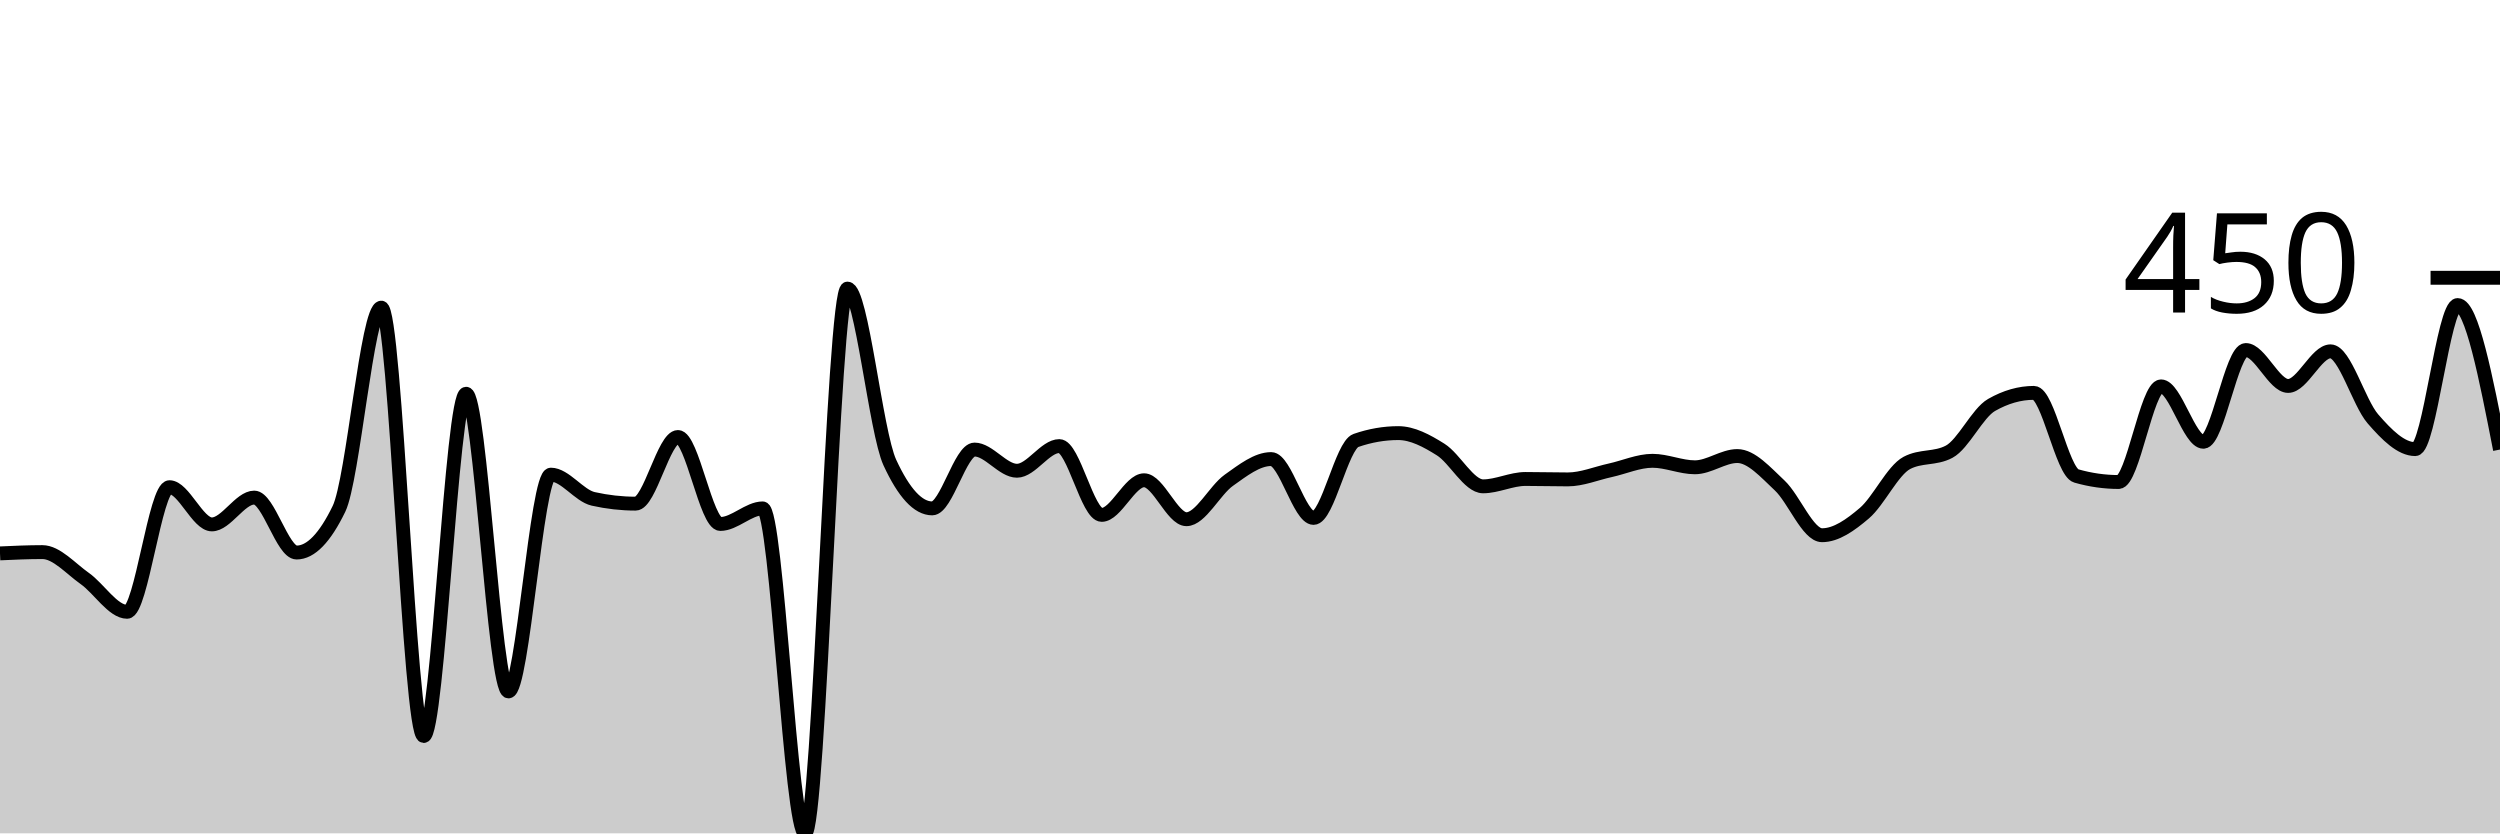
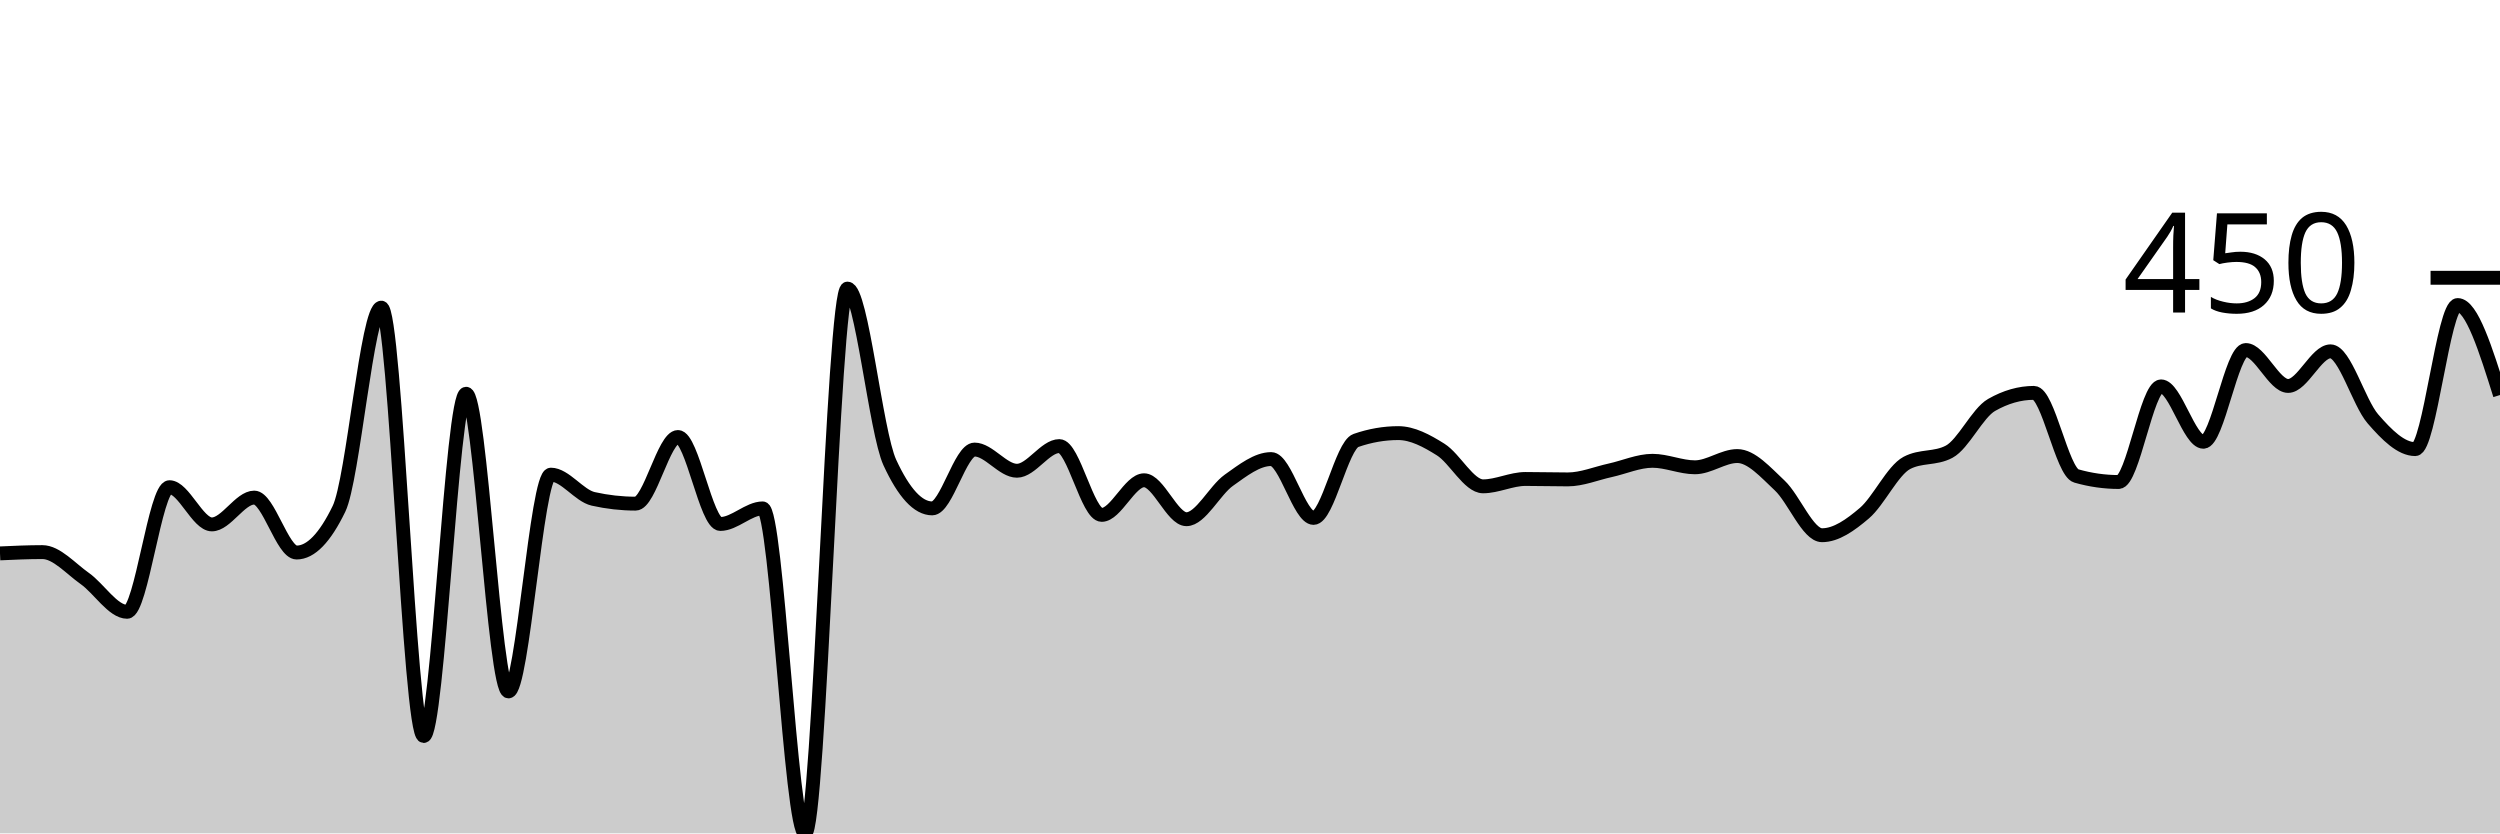
<svg xmlns="http://www.w3.org/2000/svg" viewBox="0 0 180 60">
  <g transform="translate(0,20)">
-     <path class="area" fill="rgba(0, 0, 0, 0.2)" d="M0,19.844C1.017,19.798,2.034,19.751,3.051,19.751C4.068,19.751,5.085,20.935,6.102,21.651C7.119,22.368,8.136,24.05,9.153,24.05C10.169,24.05,11.186,15.078,12.203,15.078C13.22,15.078,14.237,17.757,15.254,17.757C16.271,17.757,17.288,15.826,18.305,15.826C19.322,15.826,20.339,19.782,21.356,19.782C22.373,19.782,23.39,18.733,24.407,16.636C25.424,14.538,26.441,2.15,27.458,2.15C28.475,2.15,29.492,32.991,30.508,32.991C31.525,32.991,32.542,8.349,33.559,8.349C34.576,8.349,35.593,29.782,36.61,29.782C37.627,29.782,38.644,14.174,39.661,14.174C40.678,14.174,41.695,15.691,42.712,15.919C43.729,16.147,44.746,16.262,45.763,16.262C46.78,16.262,47.797,11.464,48.814,11.464C49.831,11.464,50.847,17.726,51.864,17.726C52.881,17.726,53.898,16.604,54.915,16.604C55.932,16.604,56.949,40,57.966,40C58.983,40,60,0.779,61.017,0.779C62.034,0.779,63.051,11.101,64.068,13.302C65.085,15.504,66.102,16.604,67.119,16.604C68.136,16.604,69.153,12.368,70.169,12.368C71.186,12.368,72.203,13.894,73.22,13.894C74.237,13.894,75.254,12.118,76.271,12.118C77.288,12.118,78.305,17.072,79.322,17.072C80.339,17.072,81.356,14.579,82.373,14.579C83.39,14.579,84.407,17.383,85.424,17.383C86.441,17.383,87.458,15.301,88.475,14.579C89.492,13.858,90.508,13.053,91.525,13.053C92.542,13.053,93.559,17.29,94.576,17.29C95.593,17.29,96.61,12.066,97.627,11.713C98.644,11.36,99.661,11.184,100.678,11.184C101.695,11.184,102.712,11.729,103.729,12.368C104.746,13.006,105.763,15.016,106.78,15.016C107.797,15.016,108.814,14.486,109.831,14.486C110.847,14.486,111.864,14.517,112.881,14.517C113.898,14.517,114.915,14.086,115.932,13.863C116.949,13.64,117.966,13.178,118.983,13.178C120,13.178,121.017,13.645,122.034,13.645C123.051,13.645,124.068,12.835,125.085,12.835C126.102,12.835,127.119,14.003,128.136,14.953C129.153,15.903,130.169,18.536,131.186,18.536C132.203,18.536,133.22,17.814,134.237,16.947C135.254,16.08,136.271,13.873,137.288,13.333C138.305,12.793,139.322,13.063,140.339,12.523C141.356,11.983,142.373,9.74,143.39,9.159C144.407,8.577,145.424,8.287,146.441,8.287C147.458,8.287,148.475,13.977,149.492,14.268C150.508,14.559,151.525,14.704,152.542,14.704C153.559,14.704,154.576,7.819,155.593,7.819C156.61,7.819,157.627,11.807,158.644,11.807C159.661,11.807,160.678,5.202,161.695,5.202C162.712,5.202,163.729,7.788,164.746,7.788C165.763,7.788,166.78,5.296,167.797,5.296C168.814,5.296,169.831,8.982,170.847,10.156C171.864,11.329,172.881,12.336,173.898,12.336C174.915,12.336,175.932,1.963,176.949,1.963C177.966,1.963,178.983,7.165,180,12.368L180,40C178.983,40,177.966,40,176.949,40C175.932,40,174.915,40,173.898,40C172.881,40,171.864,40,170.847,40C169.831,40,168.814,40,167.797,40C166.78,40,165.763,40,164.746,40C163.729,40,162.712,40,161.695,40C160.678,40,159.661,40,158.644,40C157.627,40,156.61,40,155.593,40C154.576,40,153.559,40,152.542,40C151.525,40,150.508,40,149.492,40C148.475,40,147.458,40,146.441,40C145.424,40,144.407,40,143.39,40C142.373,40,141.356,40,140.339,40C139.322,40,138.305,40,137.288,40C136.271,40,135.254,40,134.237,40C133.22,40,132.203,40,131.186,40C130.169,40,129.153,40,128.136,40C127.119,40,126.102,40,125.085,40C124.068,40,123.051,40,122.034,40C121.017,40,120,40,118.983,40C117.966,40,116.949,40,115.932,40C114.915,40,113.898,40,112.881,40C111.864,40,110.847,40,109.831,40C108.814,40,107.797,40,106.78,40C105.763,40,104.746,40,103.729,40C102.712,40,101.695,40,100.678,40C99.661,40,98.644,40,97.627,40C96.61,40,95.593,40,94.576,40C93.559,40,92.542,40,91.525,40C90.508,40,89.492,40,88.475,40C87.458,40,86.441,40,85.424,40C84.407,40,83.39,40,82.373,40C81.356,40,80.339,40,79.322,40C78.305,40,77.288,40,76.271,40C75.254,40,74.237,40,73.22,40C72.203,40,71.186,40,70.169,40C69.153,40,68.136,40,67.119,40C66.102,40,65.085,40,64.068,40C63.051,40,62.034,40,61.017,40C60,40,58.983,40,57.966,40C56.949,40,55.932,40,54.915,40C53.898,40,52.881,40,51.864,40C50.847,40,49.831,40,48.814,40C47.797,40,46.78,40,45.763,40C44.746,40,43.729,40,42.712,40C41.695,40,40.678,40,39.661,40C38.644,40,37.627,40,36.61,40C35.593,40,34.576,40,33.559,40C32.542,40,31.525,40,30.508,40C29.492,40,28.475,40,27.458,40C26.441,40,25.424,40,24.407,40C23.39,40,22.373,40,21.356,40C20.339,40,19.322,40,18.305,40C17.288,40,16.271,40,15.254,40C14.237,40,13.22,40,12.203,40C11.186,40,10.169,40,9.153,40C8.136,40,7.119,40,6.102,40C5.085,40,4.068,40,3.051,40C2.034,40,1.017,40,0,40Z" />
-     <path class="line" stroke="black" fill="none" d="M0,19.844C1.017,19.798,2.034,19.751,3.051,19.751C4.068,19.751,5.085,20.935,6.102,21.651C7.119,22.368,8.136,24.05,9.153,24.05C10.169,24.05,11.186,15.078,12.203,15.078C13.22,15.078,14.237,17.757,15.254,17.757C16.271,17.757,17.288,15.826,18.305,15.826C19.322,15.826,20.339,19.782,21.356,19.782C22.373,19.782,23.39,18.733,24.407,16.636C25.424,14.538,26.441,2.15,27.458,2.15C28.475,2.15,29.492,32.991,30.508,32.991C31.525,32.991,32.542,8.349,33.559,8.349C34.576,8.349,35.593,29.782,36.61,29.782C37.627,29.782,38.644,14.174,39.661,14.174C40.678,14.174,41.695,15.691,42.712,15.919C43.729,16.147,44.746,16.262,45.763,16.262C46.78,16.262,47.797,11.464,48.814,11.464C49.831,11.464,50.847,17.726,51.864,17.726C52.881,17.726,53.898,16.604,54.915,16.604C55.932,16.604,56.949,40,57.966,40C58.983,40,60,0.779,61.017,0.779C62.034,0.779,63.051,11.101,64.068,13.302C65.085,15.504,66.102,16.604,67.119,16.604C68.136,16.604,69.153,12.368,70.169,12.368C71.186,12.368,72.203,13.894,73.22,13.894C74.237,13.894,75.254,12.118,76.271,12.118C77.288,12.118,78.305,17.072,79.322,17.072C80.339,17.072,81.356,14.579,82.373,14.579C83.39,14.579,84.407,17.383,85.424,17.383C86.441,17.383,87.458,15.301,88.475,14.579C89.492,13.858,90.508,13.053,91.525,13.053C92.542,13.053,93.559,17.29,94.576,17.29C95.593,17.29,96.61,12.066,97.627,11.713C98.644,11.36,99.661,11.184,100.678,11.184C101.695,11.184,102.712,11.729,103.729,12.368C104.746,13.006,105.763,15.016,106.78,15.016C107.797,15.016,108.814,14.486,109.831,14.486C110.847,14.486,111.864,14.517,112.881,14.517C113.898,14.517,114.915,14.086,115.932,13.863C116.949,13.64,117.966,13.178,118.983,13.178C120,13.178,121.017,13.645,122.034,13.645C123.051,13.645,124.068,12.835,125.085,12.835C126.102,12.835,127.119,14.003,128.136,14.953C129.153,15.903,130.169,18.536,131.186,18.536C132.203,18.536,133.22,17.814,134.237,16.947C135.254,16.08,136.271,13.873,137.288,13.333C138.305,12.793,139.322,13.063,140.339,12.523C141.356,11.983,142.373,9.74,143.39,9.159C144.407,8.577,145.424,8.287,146.441,8.287C147.458,8.287,148.475,13.977,149.492,14.268C150.508,14.559,151.525,14.704,152.542,14.704C153.559,14.704,154.576,7.819,155.593,7.819C156.61,7.819,157.627,11.807,158.644,11.807C159.661,11.807,160.678,5.202,161.695,5.202C162.712,5.202,163.729,7.788,164.746,7.788C165.763,7.788,166.78,5.296,167.797,5.296C168.814,5.296,169.831,8.982,170.847,10.156C171.864,11.329,172.881,12.336,173.898,12.336C174.915,12.336,175.932,1.963,176.949,1.963C177.966,1.963,178.983,7.165,180,12.368" />
+     <path class="area" fill="rgba(0, 0, 0, 0.2)" d="M0,19.844C1.017,19.798,2.034,19.751,3.051,19.751C4.068,19.751,5.085,20.935,6.102,21.651C7.119,22.368,8.136,24.05,9.153,24.05C10.169,24.05,11.186,15.078,12.203,15.078C13.22,15.078,14.237,17.757,15.254,17.757C16.271,17.757,17.288,15.826,18.305,15.826C19.322,15.826,20.339,19.782,21.356,19.782C22.373,19.782,23.39,18.733,24.407,16.636C25.424,14.538,26.441,2.15,27.458,2.15C28.475,2.15,29.492,32.991,30.508,32.991C31.525,32.991,32.542,8.349,33.559,8.349C34.576,8.349,35.593,29.782,36.61,29.782C37.627,29.782,38.644,14.174,39.661,14.174C40.678,14.174,41.695,15.691,42.712,15.919C43.729,16.147,44.746,16.262,45.763,16.262C46.78,16.262,47.797,11.464,48.814,11.464C49.831,11.464,50.847,17.726,51.864,17.726C52.881,17.726,53.898,16.604,54.915,16.604C55.932,16.604,56.949,40,57.966,40C58.983,40,60,0.779,61.017,0.779C62.034,0.779,63.051,11.101,64.068,13.302C65.085,15.504,66.102,16.604,67.119,16.604C68.136,16.604,69.153,12.368,70.169,12.368C71.186,12.368,72.203,13.894,73.22,13.894C74.237,13.894,75.254,12.118,76.271,12.118C77.288,12.118,78.305,17.072,79.322,17.072C80.339,17.072,81.356,14.579,82.373,14.579C83.39,14.579,84.407,17.383,85.424,17.383C86.441,17.383,87.458,15.301,88.475,14.579C89.492,13.858,90.508,13.053,91.525,13.053C92.542,13.053,93.559,17.29,94.576,17.29C95.593,17.29,96.61,12.066,97.627,11.713C98.644,11.36,99.661,11.184,100.678,11.184C101.695,11.184,102.712,11.729,103.729,12.368C104.746,13.006,105.763,15.016,106.78,15.016C107.797,15.016,108.814,14.486,109.831,14.486C110.847,14.486,111.864,14.517,112.881,14.517C113.898,14.517,114.915,14.086,115.932,13.863C116.949,13.64,117.966,13.178,118.983,13.178C120,13.178,121.017,13.645,122.034,13.645C123.051,13.645,124.068,12.835,125.085,12.835C126.102,12.835,127.119,14.003,128.136,14.953C129.153,15.903,130.169,18.536,131.186,18.536C132.203,18.536,133.22,17.814,134.237,16.947C135.254,16.08,136.271,13.873,137.288,13.333C138.305,12.793,139.322,13.063,140.339,12.523C141.356,11.983,142.373,9.74,143.39,9.159C144.407,8.577,145.424,8.287,146.441,8.287C147.458,8.287,148.475,13.977,149.492,14.268C150.508,14.559,151.525,14.704,152.542,14.704C153.559,14.704,154.576,7.819,155.593,7.819C156.61,7.819,157.627,11.807,158.644,11.807C159.661,11.807,160.678,5.202,161.695,5.202C162.712,5.202,163.729,7.788,164.746,7.788C165.763,7.788,166.78,5.296,167.797,5.296C168.814,5.296,169.831,8.982,170.847,10.156C171.864,11.329,172.881,12.336,173.898,12.336C174.915,12.336,175.932,1.963,176.949,1.963C177.966,1.963,178.983,5.202,180,8.442L180,40C178.983,40,177.966,40,176.949,40C175.932,40,174.915,40,173.898,40C172.881,40,171.864,40,170.847,40C169.831,40,168.814,40,167.797,40C166.78,40,165.763,40,164.746,40C163.729,40,162.712,40,161.695,40C160.678,40,159.661,40,158.644,40C157.627,40,156.61,40,155.593,40C154.576,40,153.559,40,152.542,40C151.525,40,150.508,40,149.492,40C148.475,40,147.458,40,146.441,40C145.424,40,144.407,40,143.39,40C142.373,40,141.356,40,140.339,40C139.322,40,138.305,40,137.288,40C136.271,40,135.254,40,134.237,40C133.22,40,132.203,40,131.186,40C130.169,40,129.153,40,128.136,40C127.119,40,126.102,40,125.085,40C124.068,40,123.051,40,122.034,40C121.017,40,120,40,118.983,40C117.966,40,116.949,40,115.932,40C114.915,40,113.898,40,112.881,40C111.864,40,110.847,40,109.831,40C108.814,40,107.797,40,106.78,40C105.763,40,104.746,40,103.729,40C102.712,40,101.695,40,100.678,40C99.661,40,98.644,40,97.627,40C96.61,40,95.593,40,94.576,40C93.559,40,92.542,40,91.525,40C90.508,40,89.492,40,88.475,40C87.458,40,86.441,40,85.424,40C84.407,40,83.39,40,82.373,40C81.356,40,80.339,40,79.322,40C78.305,40,77.288,40,76.271,40C75.254,40,74.237,40,73.22,40C72.203,40,71.186,40,70.169,40C69.153,40,68.136,40,67.119,40C66.102,40,65.085,40,64.068,40C63.051,40,62.034,40,61.017,40C60,40,58.983,40,57.966,40C56.949,40,55.932,40,54.915,40C53.898,40,52.881,40,51.864,40C50.847,40,49.831,40,48.814,40C47.797,40,46.78,40,45.763,40C44.746,40,43.729,40,42.712,40C41.695,40,40.678,40,39.661,40C38.644,40,37.627,40,36.61,40C35.593,40,34.576,40,33.559,40C32.542,40,31.525,40,30.508,40C29.492,40,28.475,40,27.458,40C26.441,40,25.424,40,24.407,40C23.39,40,22.373,40,21.356,40C20.339,40,19.322,40,18.305,40C17.288,40,16.271,40,15.254,40C14.237,40,13.22,40,12.203,40C11.186,40,10.169,40,9.153,40C8.136,40,7.119,40,6.102,40C5.085,40,4.068,40,3.051,40C2.034,40,1.017,40,0,40Z" />
+     <path class="line" stroke="black" fill="none" d="M0,19.844C1.017,19.798,2.034,19.751,3.051,19.751C4.068,19.751,5.085,20.935,6.102,21.651C7.119,22.368,8.136,24.05,9.153,24.05C10.169,24.05,11.186,15.078,12.203,15.078C13.22,15.078,14.237,17.757,15.254,17.757C16.271,17.757,17.288,15.826,18.305,15.826C19.322,15.826,20.339,19.782,21.356,19.782C22.373,19.782,23.39,18.733,24.407,16.636C25.424,14.538,26.441,2.15,27.458,2.15C28.475,2.15,29.492,32.991,30.508,32.991C31.525,32.991,32.542,8.349,33.559,8.349C34.576,8.349,35.593,29.782,36.61,29.782C37.627,29.782,38.644,14.174,39.661,14.174C40.678,14.174,41.695,15.691,42.712,15.919C43.729,16.147,44.746,16.262,45.763,16.262C46.78,16.262,47.797,11.464,48.814,11.464C49.831,11.464,50.847,17.726,51.864,17.726C52.881,17.726,53.898,16.604,54.915,16.604C55.932,16.604,56.949,40,57.966,40C58.983,40,60,0.779,61.017,0.779C62.034,0.779,63.051,11.101,64.068,13.302C65.085,15.504,66.102,16.604,67.119,16.604C68.136,16.604,69.153,12.368,70.169,12.368C71.186,12.368,72.203,13.894,73.22,13.894C74.237,13.894,75.254,12.118,76.271,12.118C77.288,12.118,78.305,17.072,79.322,17.072C80.339,17.072,81.356,14.579,82.373,14.579C83.39,14.579,84.407,17.383,85.424,17.383C86.441,17.383,87.458,15.301,88.475,14.579C89.492,13.858,90.508,13.053,91.525,13.053C92.542,13.053,93.559,17.29,94.576,17.29C95.593,17.29,96.61,12.066,97.627,11.713C98.644,11.36,99.661,11.184,100.678,11.184C101.695,11.184,102.712,11.729,103.729,12.368C104.746,13.006,105.763,15.016,106.78,15.016C107.797,15.016,108.814,14.486,109.831,14.486C110.847,14.486,111.864,14.517,112.881,14.517C113.898,14.517,114.915,14.086,115.932,13.863C116.949,13.64,117.966,13.178,118.983,13.178C120,13.178,121.017,13.645,122.034,13.645C123.051,13.645,124.068,12.835,125.085,12.835C126.102,12.835,127.119,14.003,128.136,14.953C129.153,15.903,130.169,18.536,131.186,18.536C132.203,18.536,133.22,17.814,134.237,16.947C135.254,16.08,136.271,13.873,137.288,13.333C138.305,12.793,139.322,13.063,140.339,12.523C141.356,11.983,142.373,9.74,143.39,9.159C144.407,8.577,145.424,8.287,146.441,8.287C147.458,8.287,148.475,13.977,149.492,14.268C150.508,14.559,151.525,14.704,152.542,14.704C153.559,14.704,154.576,7.819,155.593,7.819C156.61,7.819,157.627,11.807,158.644,11.807C159.661,11.807,160.678,5.202,161.695,5.202C162.712,5.202,163.729,7.788,164.746,7.788C165.763,7.788,166.78,5.296,167.797,5.296C168.814,5.296,169.831,8.982,170.847,10.156C171.864,11.329,172.881,12.336,173.898,12.336C174.915,12.336,175.932,1.963,176.949,1.963C177.966,1.963,178.983,5.202,180,8.442" />
    <path class="axis-ceiling" stroke-width="1" stroke="black" fill="none" d="M175,0L180,0" />
    <text class="axis-ceiling-label" font-family="sans-serif" text-anchor="end" font-size="10px" x="170" y="2.5">450</text>
  </g>
</svg>
